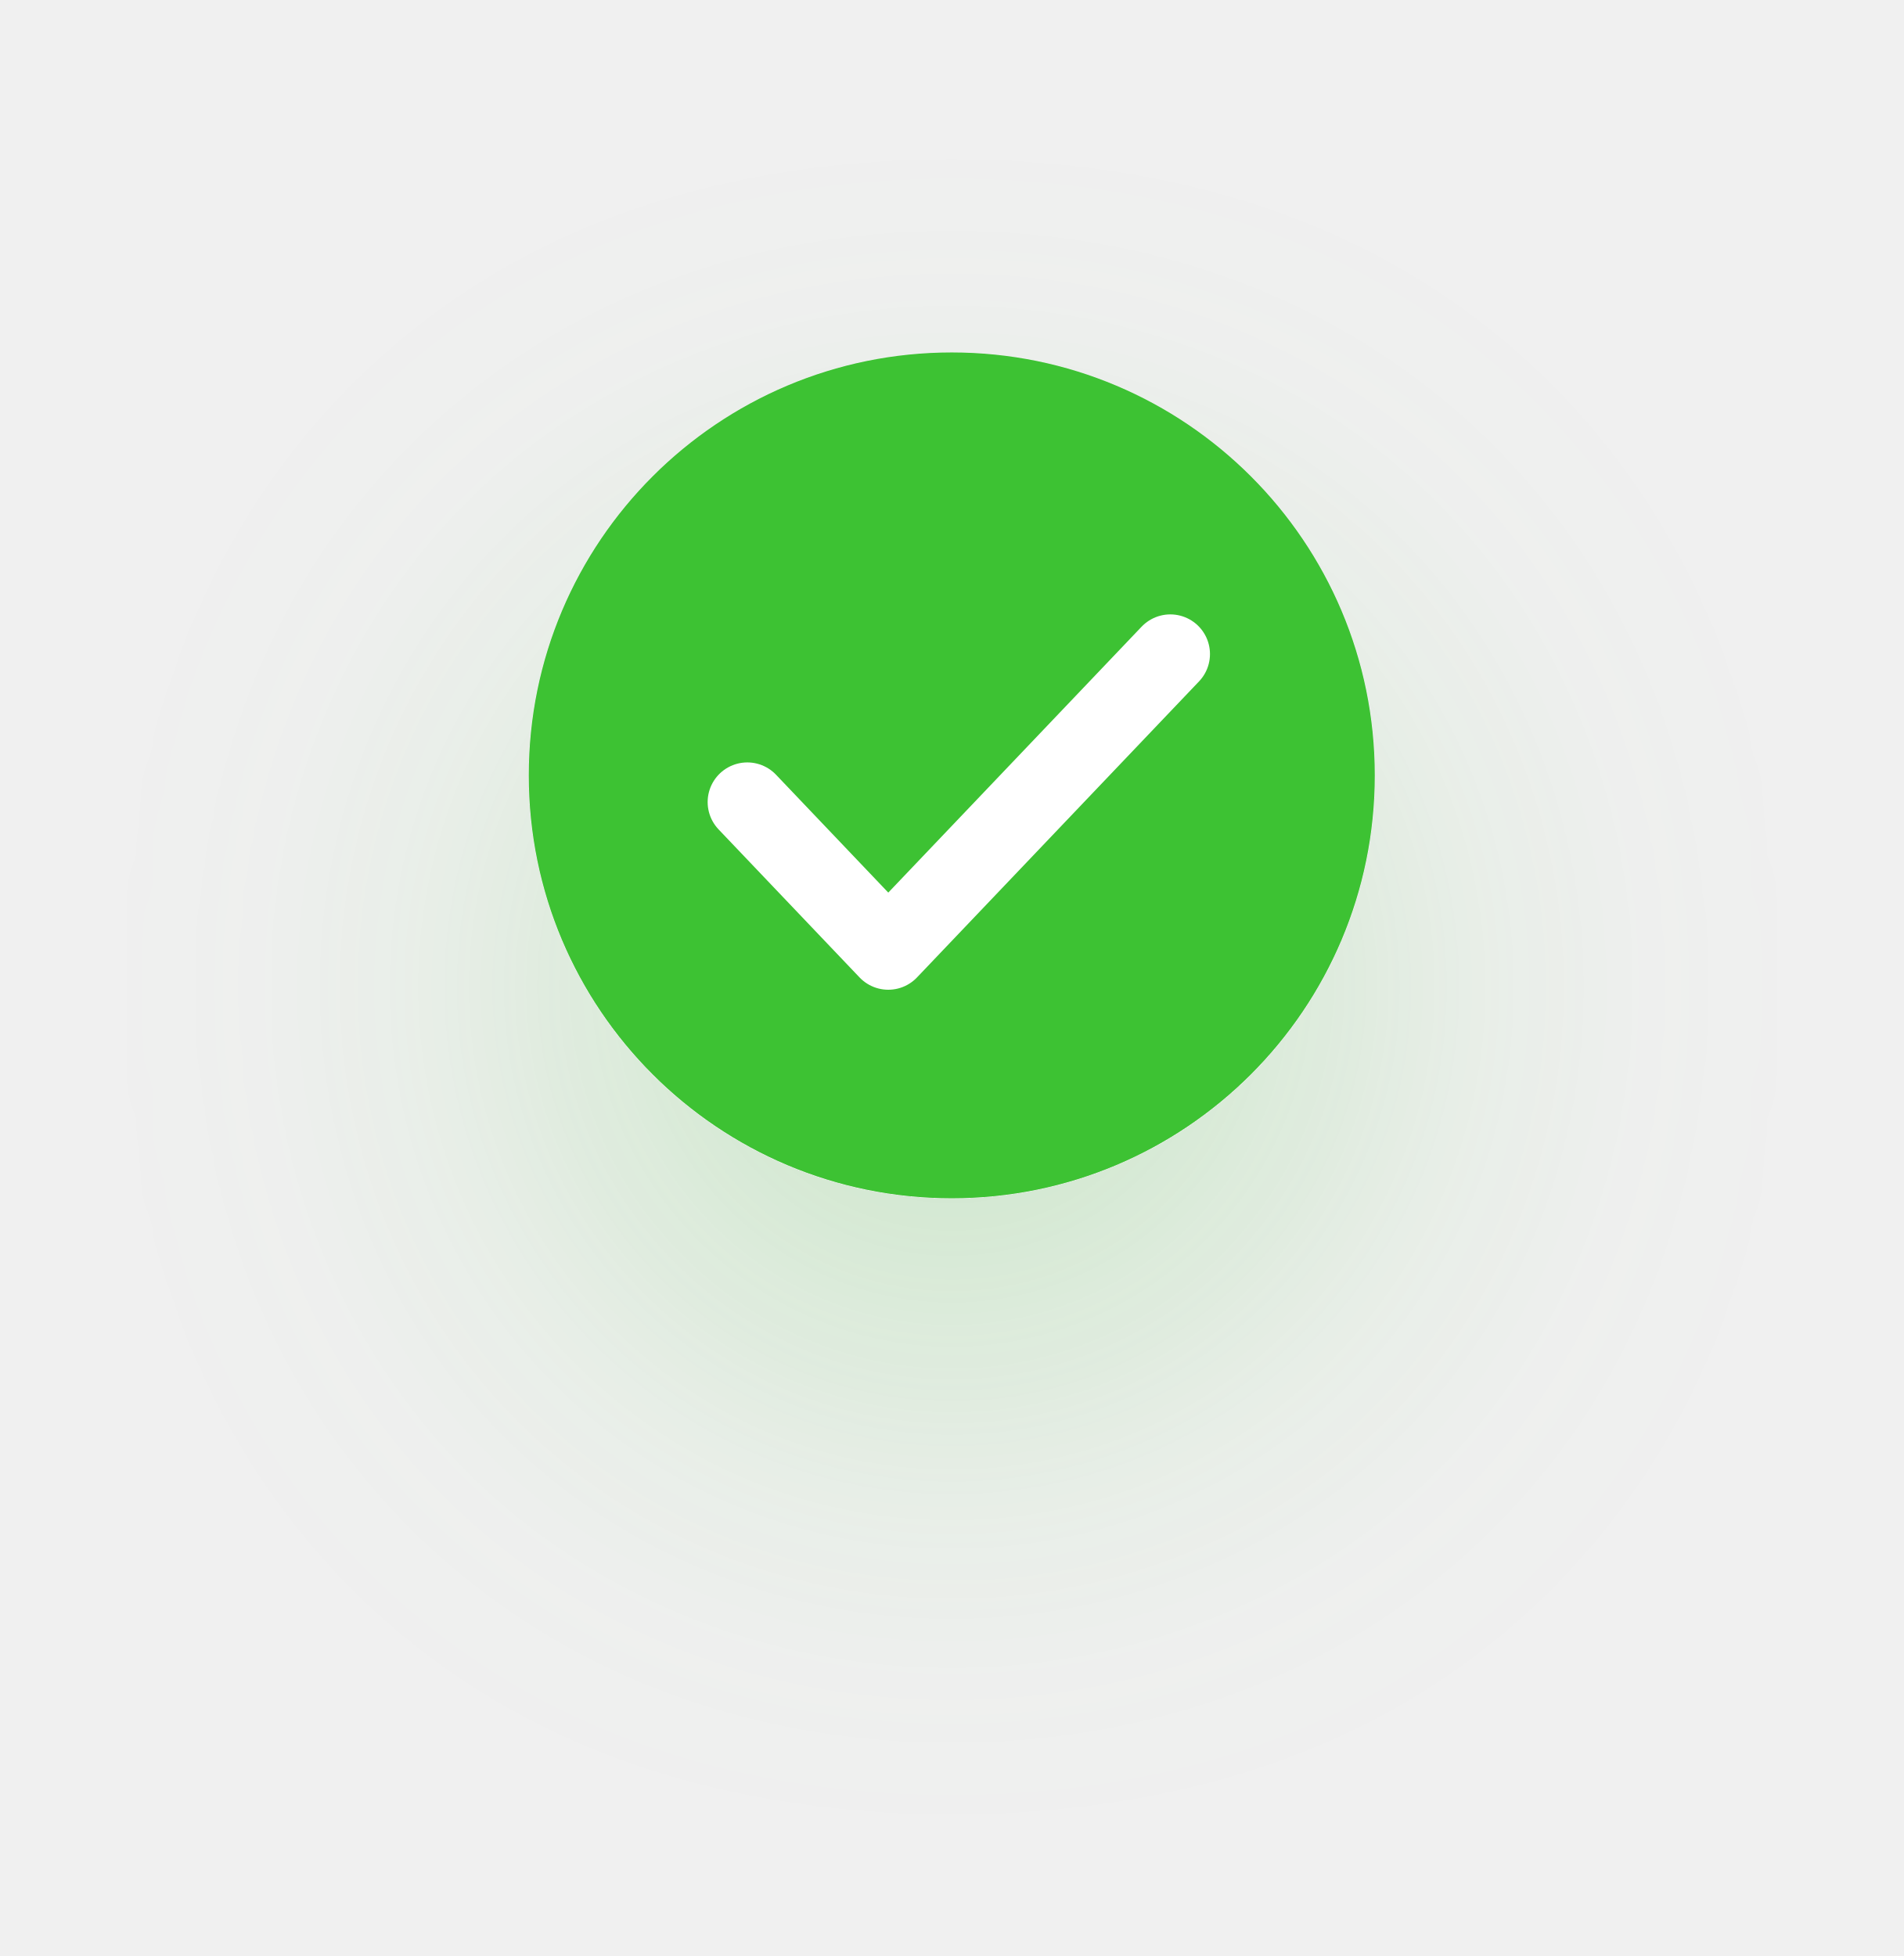
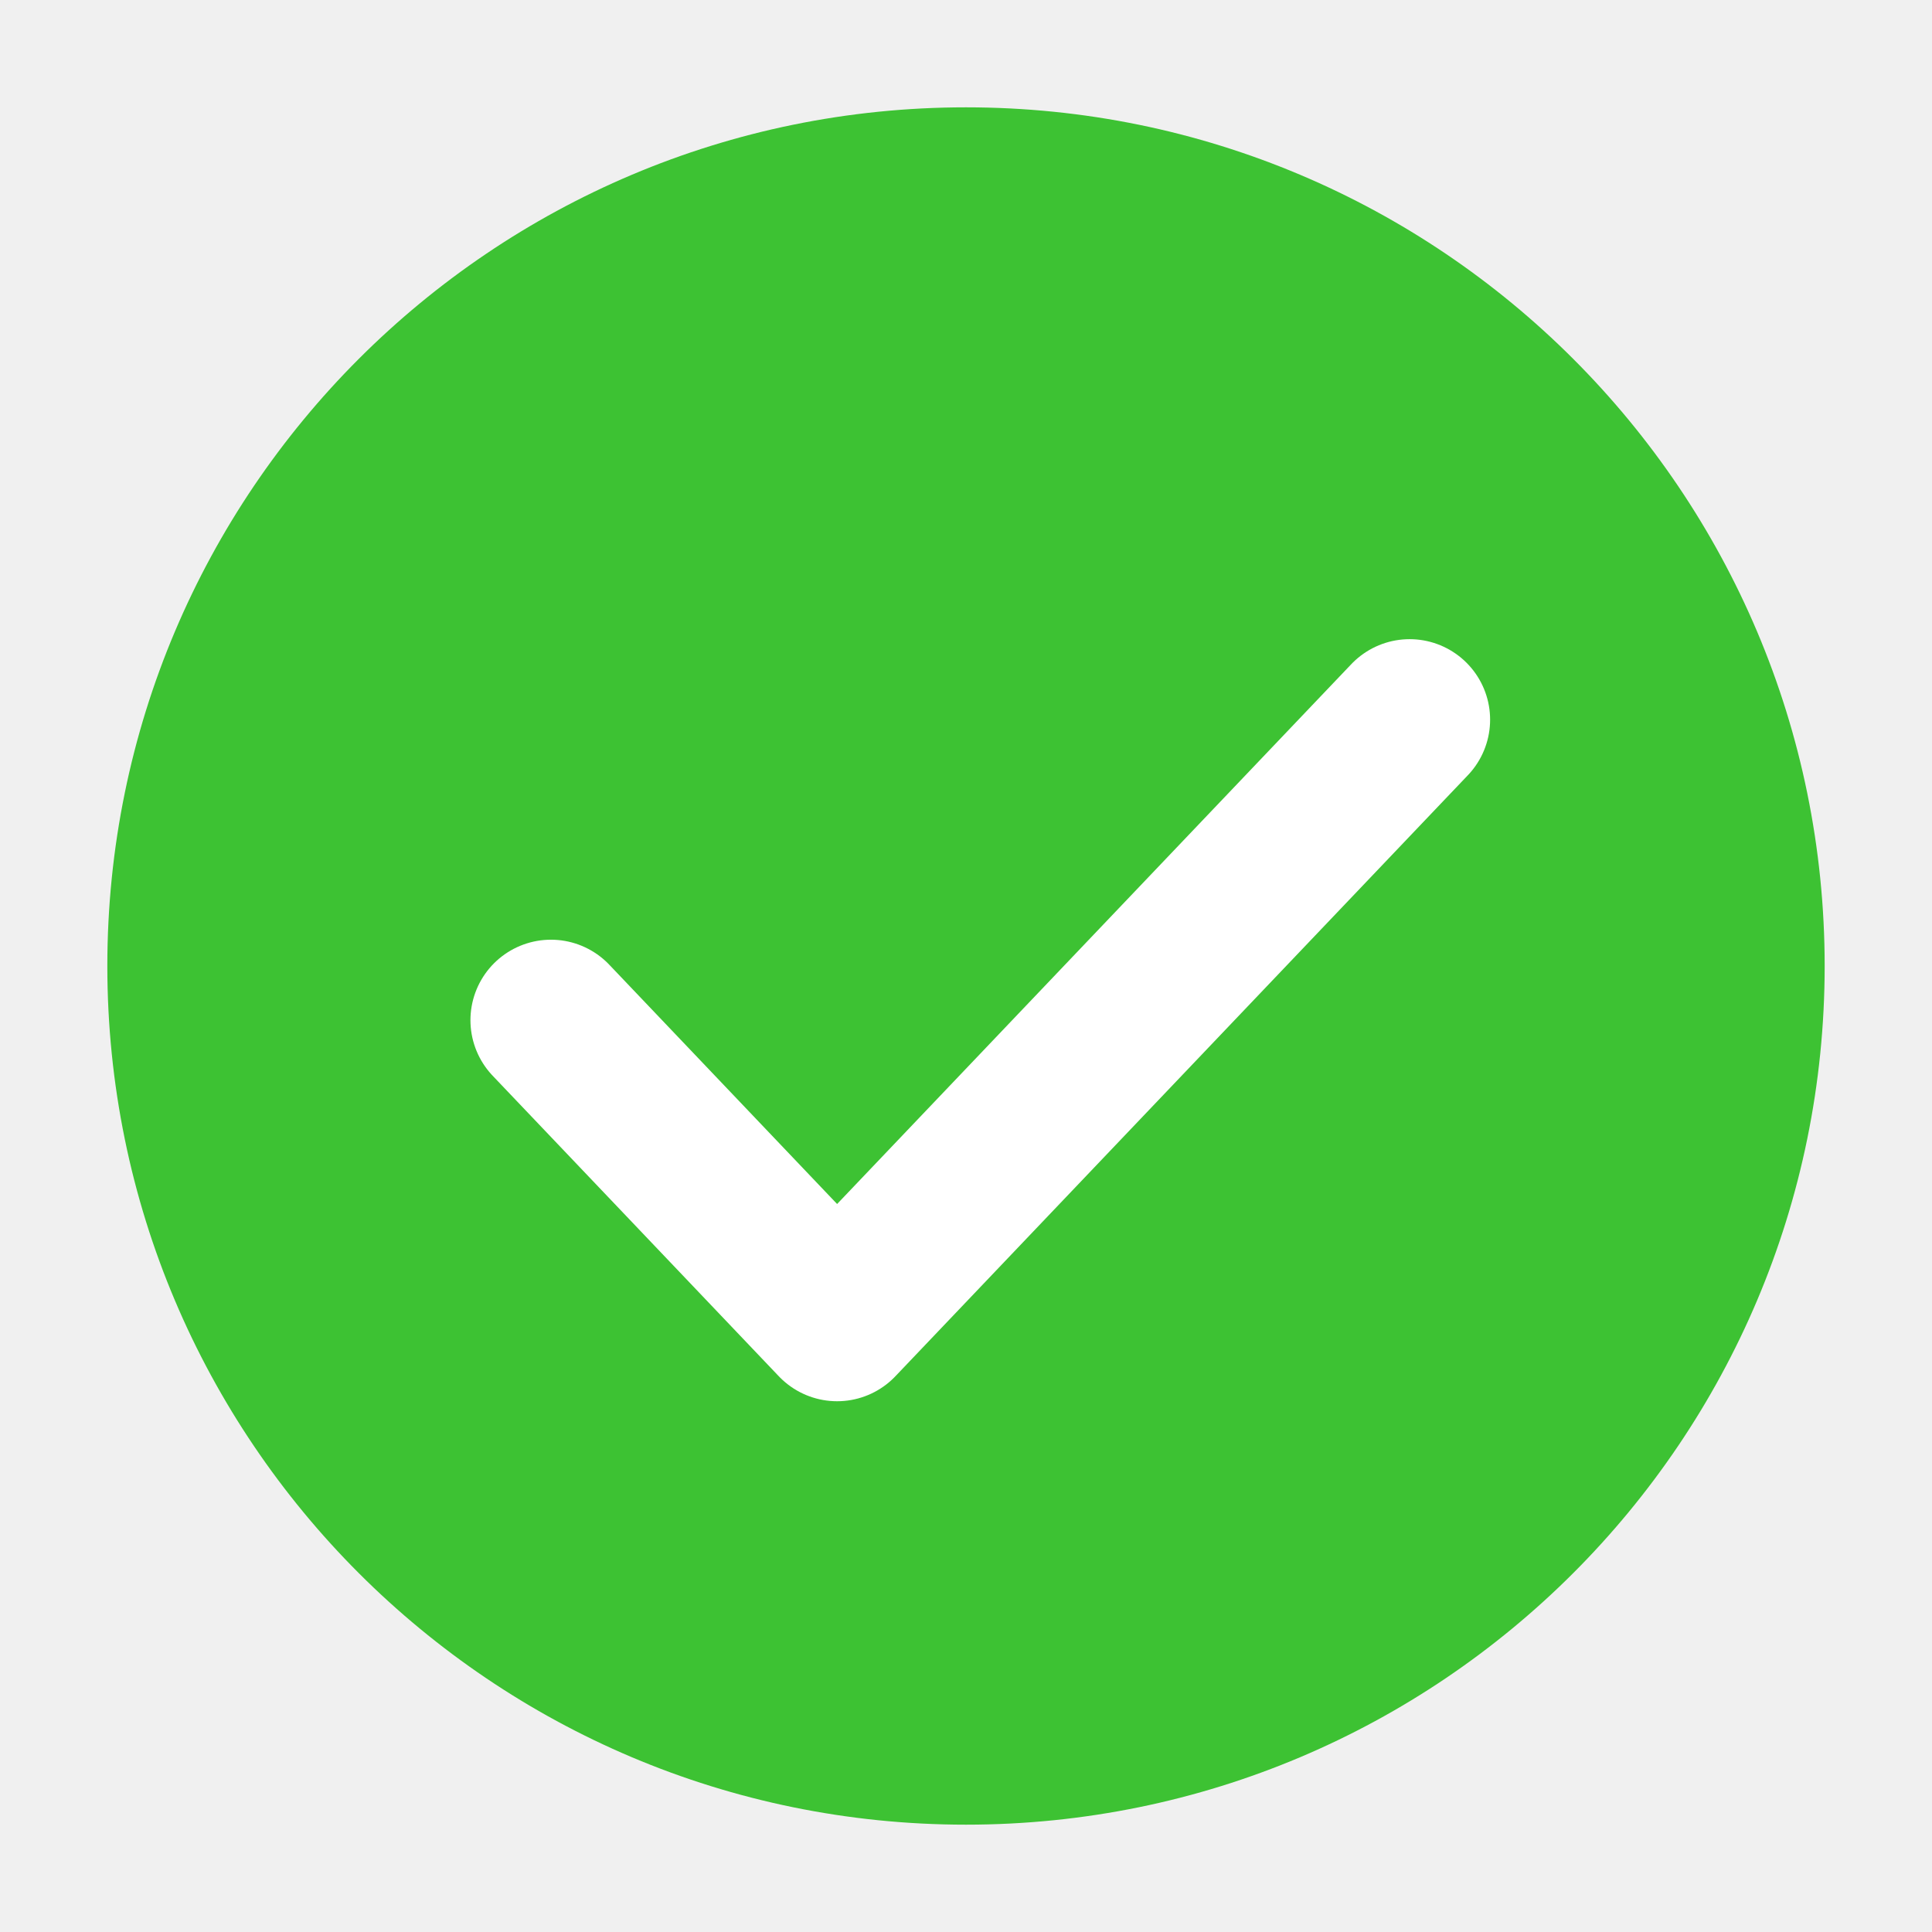
- <svg xmlns="http://www.w3.org/2000/svg" width="36" height="37" fill="none" viewBox="0 0 36 37">
-   <g id="Radio/yes" filter="url(#filter0_d_8755_16815)">
-     <circle id="Ellipse 71" cx="18" cy="14.667" r="8" fill="#3DC233" />
-     <path id="Vector" stroke="white" stroke-linecap="round" stroke-linejoin="round" stroke-width="1.5" d="M14.133 15.172L16.799 17.972L22.133 12.372" />
-   </g>
-   <defs>
-     <filter id="filter0_d_8755_16815" width="36" height="36" x="0" y="0.667" color-interpolation-filters="sRGB" filterUnits="userSpaceOnUse">
-       <feFlood flood-opacity="0" result="BackgroundImageFix" />
-       <feColorMatrix in="SourceAlpha" result="hardAlpha" type="matrix" values="0 0 0 0 0 0 0 0 0 0 0 0 0 0 0 0 0 0 127 0" />
-       <feOffset dy="4" />
-       <feGaussianBlur stdDeviation="5" />
-       <feComposite in2="hardAlpha" operator="out" />
-       <feColorMatrix type="matrix" values="0 0 0 0 0.239 0 0 0 0 0.761 0 0 0 0 0.2 0 0 0 0.2 0" />
-       <feBlend in2="BackgroundImageFix" mode="normal" result="effect1_dropShadow_8755_16815" />
-       <feBlend in="SourceGraphic" in2="effect1_dropShadow_8755_16815" mode="normal" result="shape" />
-     </filter>
-   </defs>
+ <svg xmlns="http://www.w3.org/2000/svg" fill="none" viewBox="0 0 18 18">
+   <circle cx="9" cy="9" r="8" fill="#3DC233" />
+   <path stroke="#fff" stroke-linecap="round" stroke-linejoin="round" stroke-width="1.5" d="m5.133 9.505 2.666 2.8 5.334-5.6" />
</svg>
